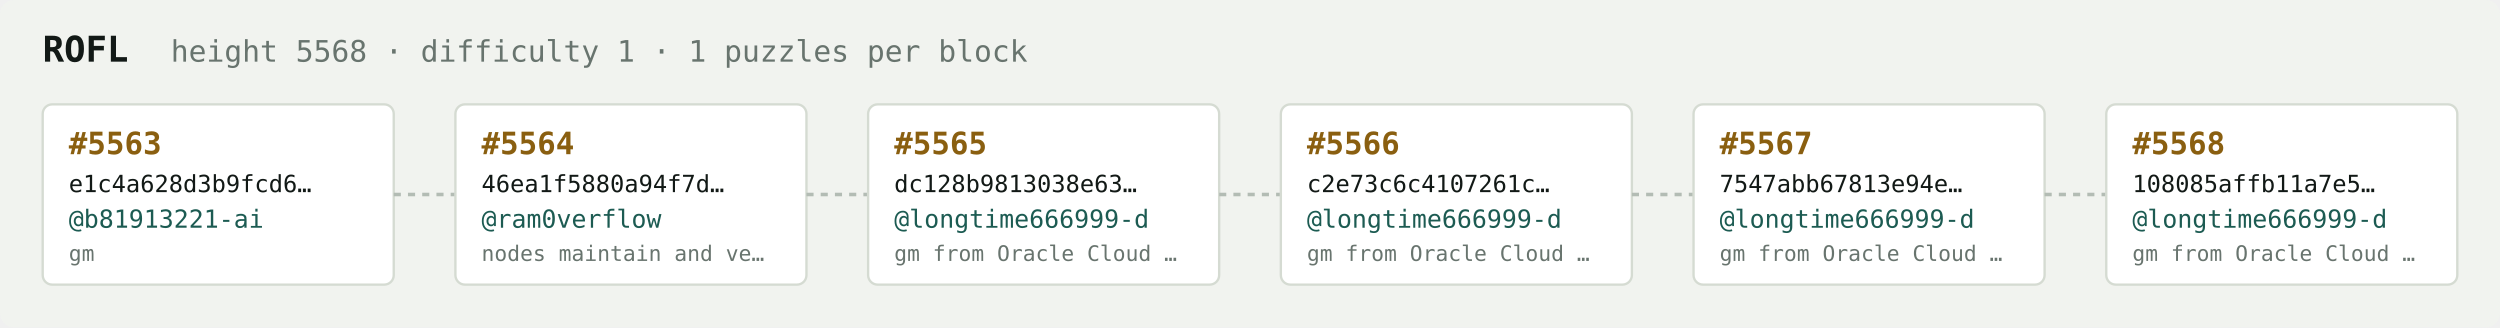
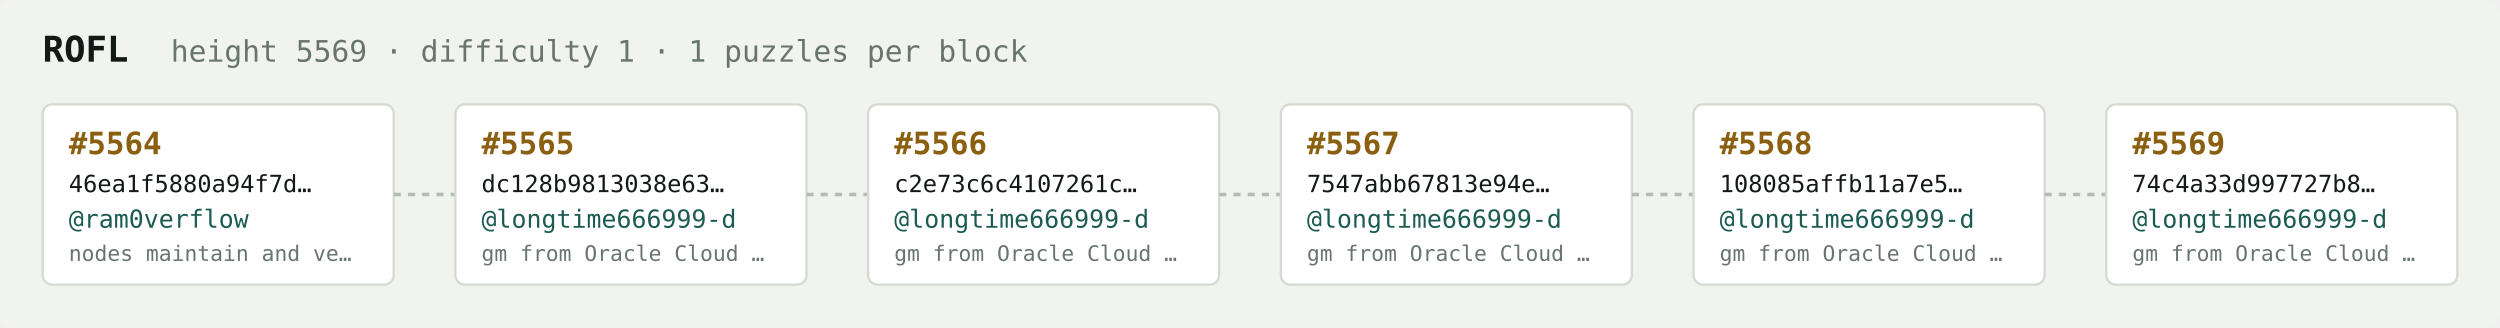
<svg xmlns="http://www.w3.org/2000/svg" width="1054" height="138" viewBox="0 0 1054 138" font-family="ui-monospace,SFMono-Regular,Menlo,monospace">
  <rect fill="#f1f3ef" width="1054" height="138" rx="6" />
  <text x="18" y="26" fill="#121916" font-size="15" font-weight="700">ROFL</text>
-   <text x="72" y="26" fill="#68746e" font-size="12.5">height 5568 · difficulty 1 · 1 puzzles per block</text>
+   <text x="72" y="26" fill="#68746e" font-size="12.5">height 5569 · difficulty 1 · 1 puzzles per block</text>
  <rect x="18" y="44" width="148" height="76" rx="4" fill="#ffffff" stroke="#d5dbd2" stroke-width="1" />
-   <text x="29" y="65" fill="#8a5f10" font-size="13" font-weight="700">#5563</text>
-   <text x="29" y="81" fill="#121916" font-size="10">e1c4a628d3b9fcd6…</text>
-   <text x="29" y="96" fill="#1c5b52" font-size="10.5">@b81913221-ai</text>
-   <text x="29" y="110" fill="#68746e" font-size="9">gm</text>
+   <text x="29" y="65" fill="#8a5f10" font-size="13" font-weight="700">#5564</text>
+   <text x="29" y="81" fill="#121916" font-size="10">46ea1f5880a94f7d…</text>
+   <text x="29" y="96" fill="#1c5b52" font-size="10.5">@ram0verflow</text>
+   <text x="29" y="110" fill="#68746e" font-size="9">nodes maintain and ve…</text>
  <line x1="166" y1="82.0" x2="192" y2="82.0" stroke="#b3bcb4" stroke-width="1.5" stroke-dasharray="3 3" />
  <rect x="192" y="44" width="148" height="76" rx="4" fill="#ffffff" stroke="#d5dbd2" stroke-width="1" />
-   <text x="203" y="65" fill="#8a5f10" font-size="13" font-weight="700">#5564</text>
-   <text x="203" y="81" fill="#121916" font-size="10">46ea1f5880a94f7d…</text>
-   <text x="203" y="96" fill="#1c5b52" font-size="10.5">@ram0verflow</text>
-   <text x="203" y="110" fill="#68746e" font-size="9">nodes maintain and ve…</text>
+   <text x="203" y="65" fill="#8a5f10" font-size="13" font-weight="700">#5565</text>
+   <text x="203" y="81" fill="#121916" font-size="10">dc128b9813038e63…</text>
+   <text x="203" y="96" fill="#1c5b52" font-size="10.5">@longtime666999-d</text>
+   <text x="203" y="110" fill="#68746e" font-size="9">gm from Oracle Cloud …</text>
  <line x1="340" y1="82.0" x2="366" y2="82.0" stroke="#b3bcb4" stroke-width="1.5" stroke-dasharray="3 3" />
  <rect x="366" y="44" width="148" height="76" rx="4" fill="#ffffff" stroke="#d5dbd2" stroke-width="1" />
-   <text x="377" y="65" fill="#8a5f10" font-size="13" font-weight="700">#5565</text>
-   <text x="377" y="81" fill="#121916" font-size="10">dc128b9813038e63…</text>
+   <text x="377" y="65" fill="#8a5f10" font-size="13" font-weight="700">#5566</text>
+   <text x="377" y="81" fill="#121916" font-size="10">c2e73c6c4107261c…</text>
  <text x="377" y="96" fill="#1c5b52" font-size="10.5">@longtime666999-d</text>
  <text x="377" y="110" fill="#68746e" font-size="9">gm from Oracle Cloud …</text>
  <line x1="514" y1="82.0" x2="540" y2="82.0" stroke="#b3bcb4" stroke-width="1.5" stroke-dasharray="3 3" />
  <rect x="540" y="44" width="148" height="76" rx="4" fill="#ffffff" stroke="#d5dbd2" stroke-width="1" />
-   <text x="551" y="65" fill="#8a5f10" font-size="13" font-weight="700">#5566</text>
-   <text x="551" y="81" fill="#121916" font-size="10">c2e73c6c4107261c…</text>
+   <text x="551" y="65" fill="#8a5f10" font-size="13" font-weight="700">#5567</text>
+   <text x="551" y="81" fill="#121916" font-size="10">7547abb67813e94e…</text>
  <text x="551" y="96" fill="#1c5b52" font-size="10.5">@longtime666999-d</text>
  <text x="551" y="110" fill="#68746e" font-size="9">gm from Oracle Cloud …</text>
  <line x1="688" y1="82.0" x2="714" y2="82.0" stroke="#b3bcb4" stroke-width="1.5" stroke-dasharray="3 3" />
  <rect x="714" y="44" width="148" height="76" rx="4" fill="#ffffff" stroke="#d5dbd2" stroke-width="1" />
-   <text x="725" y="65" fill="#8a5f10" font-size="13" font-weight="700">#5567</text>
-   <text x="725" y="81" fill="#121916" font-size="10">7547abb67813e94e…</text>
+   <text x="725" y="65" fill="#8a5f10" font-size="13" font-weight="700">#5568</text>
+   <text x="725" y="81" fill="#121916" font-size="10">108085affb11a7e5…</text>
  <text x="725" y="96" fill="#1c5b52" font-size="10.5">@longtime666999-d</text>
  <text x="725" y="110" fill="#68746e" font-size="9">gm from Oracle Cloud …</text>
  <line x1="862" y1="82.0" x2="888" y2="82.0" stroke="#b3bcb4" stroke-width="1.5" stroke-dasharray="3 3" />
  <rect x="888" y="44" width="148" height="76" rx="4" fill="#ffffff" stroke="#d5dbd2" stroke-width="1" />
-   <text x="899" y="65" fill="#8a5f10" font-size="13" font-weight="700">#5568</text>
-   <text x="899" y="81" fill="#121916" font-size="10">108085affb11a7e5…</text>
+   <text x="899" y="65" fill="#8a5f10" font-size="13" font-weight="700">#5569</text>
+   <text x="899" y="81" fill="#121916" font-size="10">74c4a33d997727b8…</text>
  <text x="899" y="96" fill="#1c5b52" font-size="10.5">@longtime666999-d</text>
  <text x="899" y="110" fill="#68746e" font-size="9">gm from Oracle Cloud …</text>
</svg>
